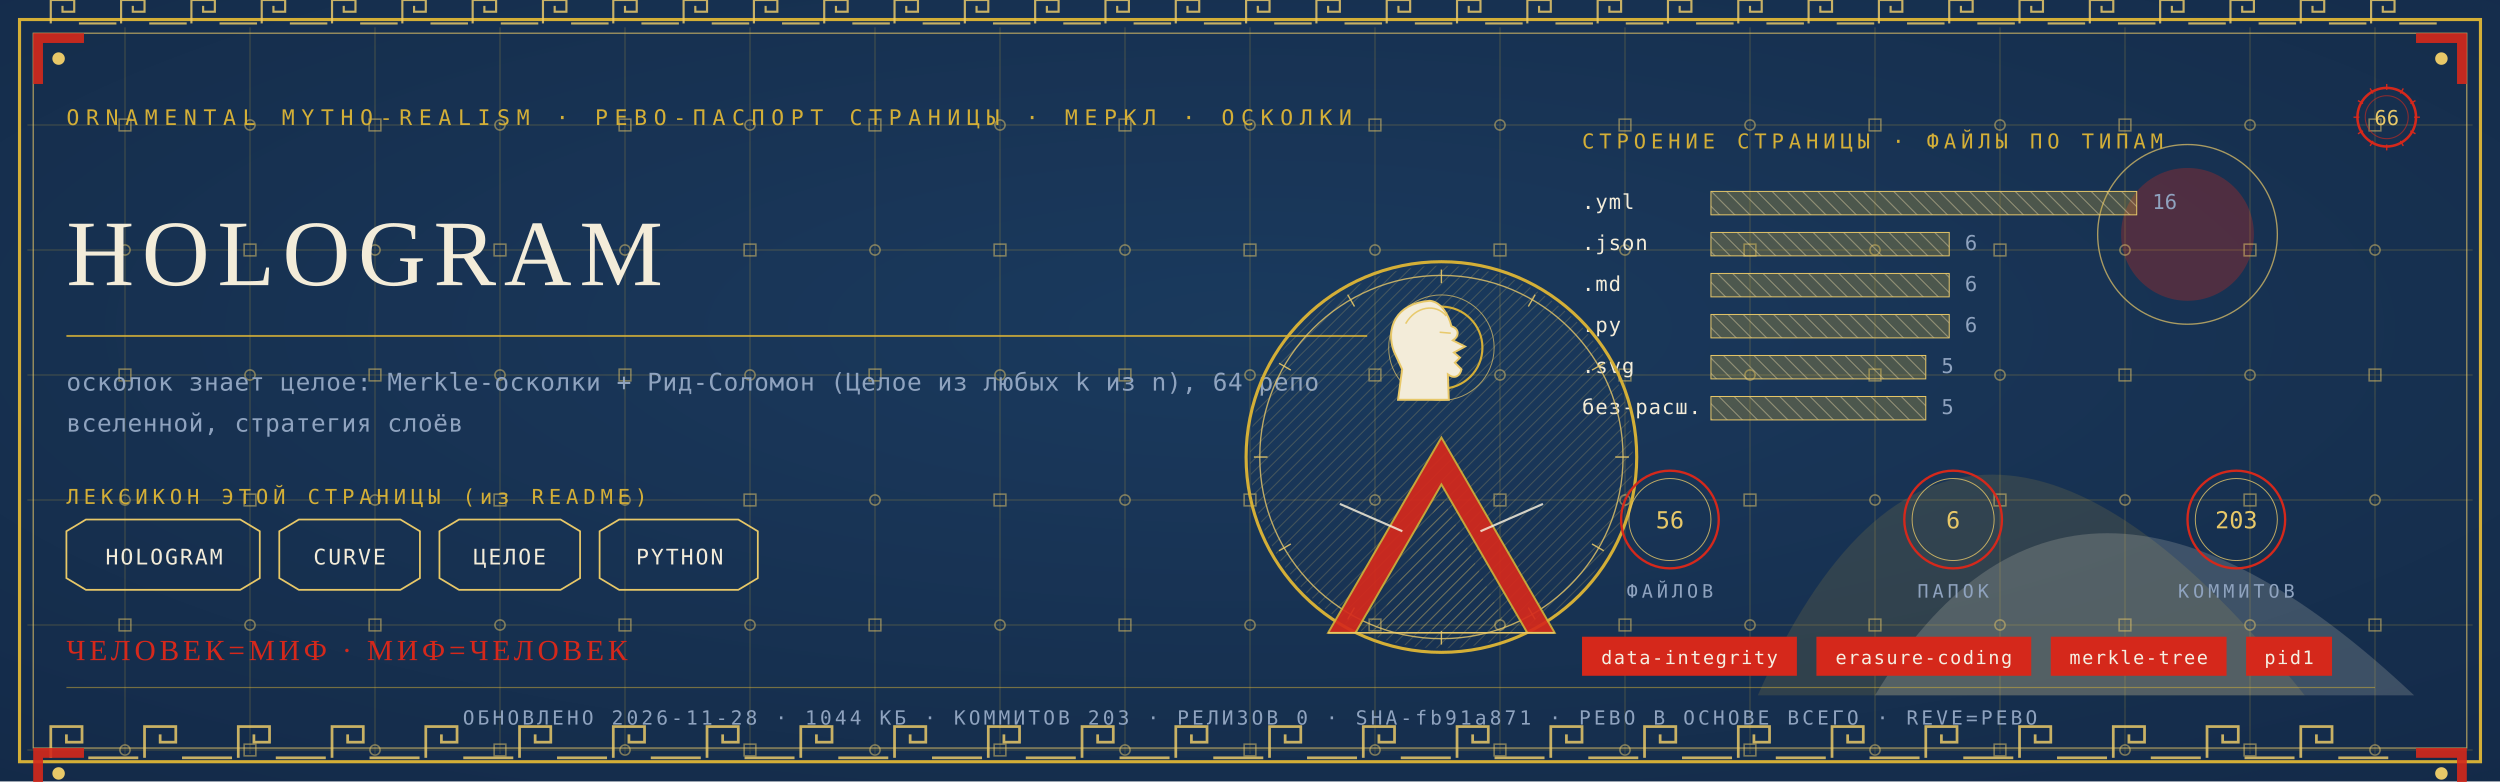
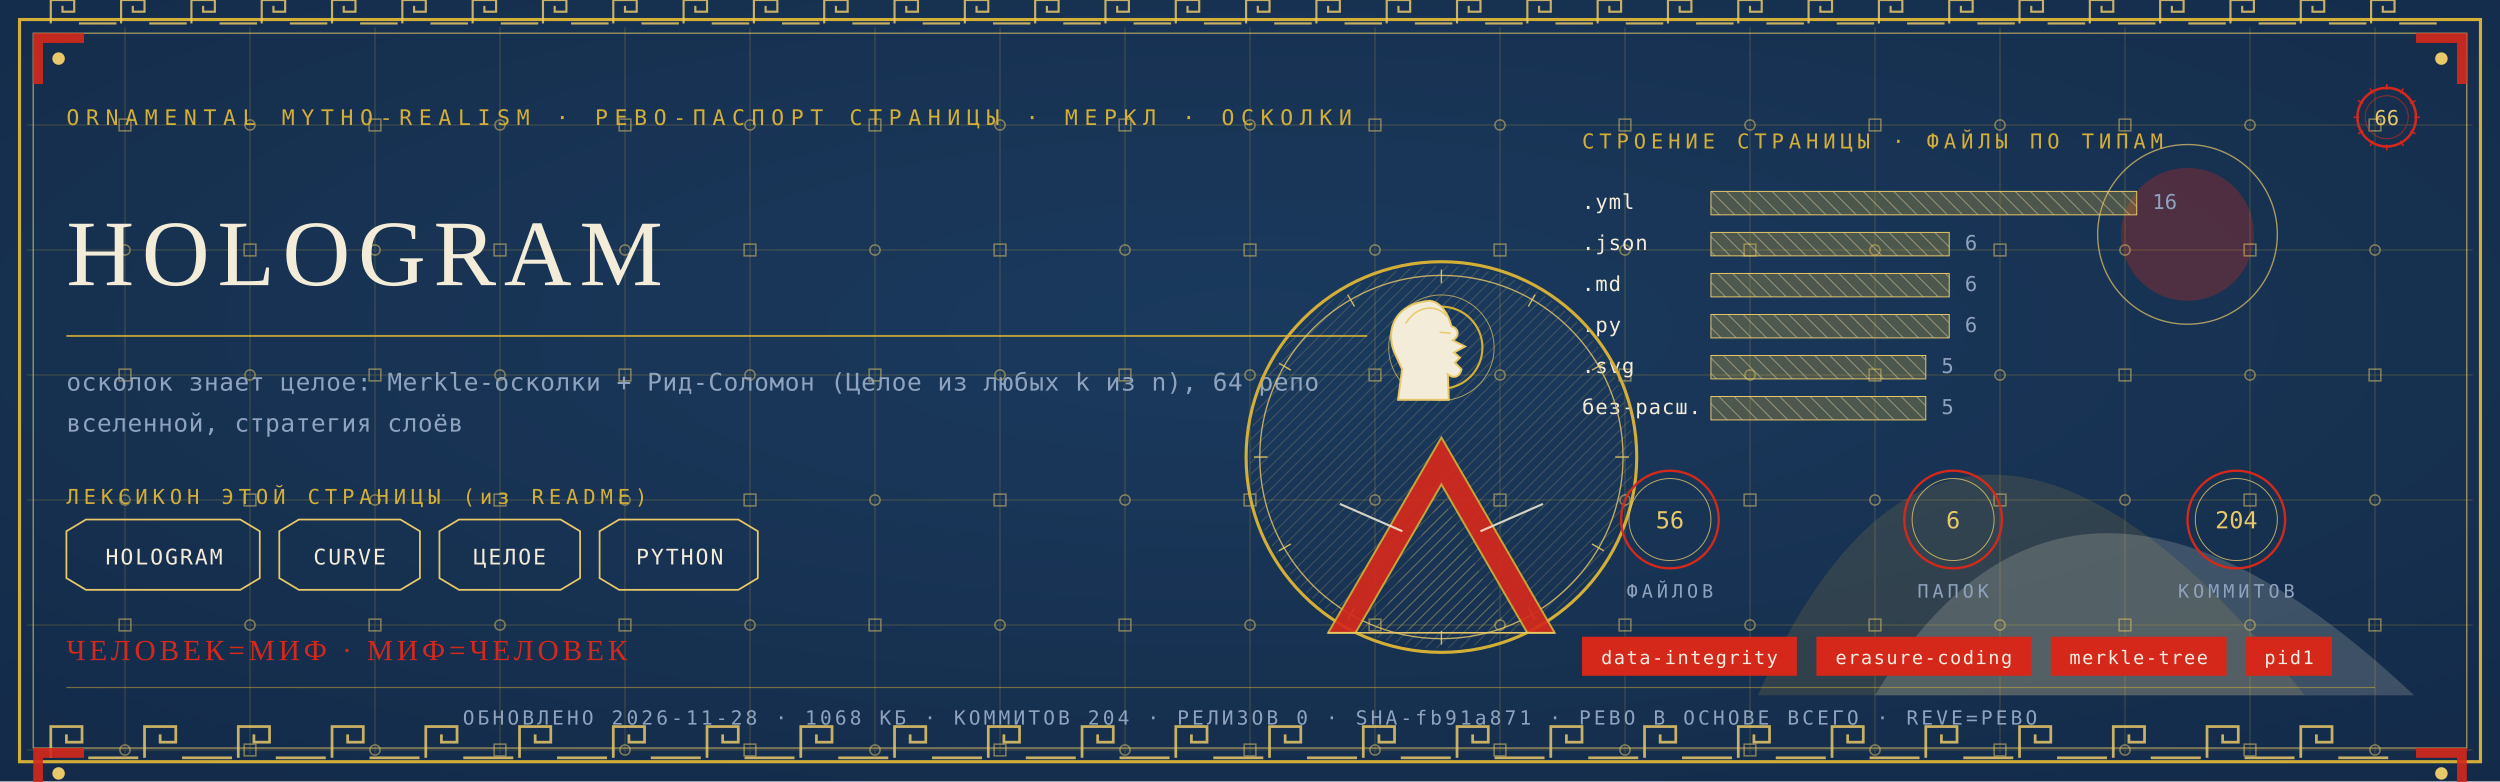
<svg xmlns="http://www.w3.org/2000/svg" viewBox="0 0 1280 400" width="1280" height="400">
  <defs>
    <radialGradient id="rp66" cx="0.5" cy="0.42" r="1.1">
      <stop offset="0" stop-color="#1B3B5F" />
      <stop offset="1" stop-color="#10243E" />
    </radialGradient>
    <pattern id="hatchm" width="4.2" height="4.2" patternUnits="userSpaceOnUse" patternTransform="rotate(45)">
      <rect width="4.2" height="4.2" fill="none" />
      <line x1="0" y1="0" x2="0" y2="4.2" stroke="#E8C868" stroke-width="0.5" />
    </pattern>
    <pattern id="hatchv" width="5.5" height="5.5" patternUnits="userSpaceOnUse" patternTransform="rotate(-45)">
      <rect width="5.5" height="5.5" fill="none" />
      <line x1="0" y1="0" x2="0" y2="5.5" stroke="#F3ECD9" stroke-width="0.5" />
    </pattern>
  </defs>
  <rect width="1280" height="400" fill="#10243E" />
  <rect width="1280" height="400" fill="url(#rp66)" opacity="0.94" />
  <path d="M 900 356 Q 1000 130 1180 356 Z" fill="#D4AF37" opacity="0.14" />
  <path d="M 960 356 Q 1060 190 1236 356 Z" fill="#F3ECD9" opacity="0.18" />
  <circle cx="1120" cy="120" r="34" fill="#D5281B" opacity="0.30" />
  <circle cx="1120" cy="120" r="46" fill="none" stroke="#E8C868" stroke-width="0.7" opacity="0.7" />
  <g stroke="#D4AF37" stroke-width="0.45" opacity="0.30">
    <line x1="64" y1="14" x2="64" y2="386" />
    <line x1="128" y1="14" x2="128" y2="386" />
    <line x1="192" y1="14" x2="192" y2="386" />
    <line x1="256" y1="14" x2="256" y2="386" />
    <line x1="320" y1="14" x2="320" y2="386" />
    <line x1="384" y1="14" x2="384" y2="386" />
    <line x1="448" y1="14" x2="448" y2="386" />
    <line x1="512" y1="14" x2="512" y2="386" />
    <line x1="576" y1="14" x2="576" y2="386" />
    <line x1="640" y1="14" x2="640" y2="386" />
    <line x1="704" y1="14" x2="704" y2="386" />
    <line x1="768" y1="14" x2="768" y2="386" />
    <line x1="832" y1="14" x2="832" y2="386" />
    <line x1="896" y1="14" x2="896" y2="386" />
    <line x1="960" y1="14" x2="960" y2="386" />
    <line x1="1024" y1="14" x2="1024" y2="386" />
    <line x1="1088" y1="14" x2="1088" y2="386" />
    <line x1="1152" y1="14" x2="1152" y2="386" />
    <line x1="1216" y1="14" x2="1216" y2="386" />
    <line x1="14" y1="64" x2="1266" y2="64" />
    <line x1="14" y1="128" x2="1266" y2="128" />
    <line x1="14" y1="192" x2="1266" y2="192" />
    <line x1="14" y1="256" x2="1266" y2="256" />
    <line x1="14" y1="320" x2="1266" y2="320" />
    <line x1="14" y1="384" x2="1266" y2="384" />
  </g>
  <g fill="none" stroke="#E8C868" stroke-width="0.8" opacity="0.5">
    <rect x="61" y="61" width="6" height="6" />
    <circle cx="64" cy="128" r="2.6" />
    <rect x="61" y="189" width="6" height="6" />
    <circle cx="64" cy="256" r="2.6" />
    <rect x="61" y="317" width="6" height="6" />
    <circle cx="64" cy="384" r="2.6" />
    <circle cx="128" cy="64" r="2.6" />
    <rect x="125" y="125" width="6" height="6" />
    <circle cx="128" cy="192" r="2.6" />
    <rect x="125" y="253" width="6" height="6" />
    <circle cx="128" cy="320" r="2.6" />
    <rect x="125" y="381" width="6" height="6" />
    <rect x="189" y="61" width="6" height="6" />
    <circle cx="192" cy="128" r="2.6" />
    <rect x="189" y="189" width="6" height="6" />
    <circle cx="192" cy="256" r="2.6" />
    <rect x="189" y="317" width="6" height="6" />
    <circle cx="192" cy="384" r="2.6" />
    <circle cx="256" cy="64" r="2.6" />
    <rect x="253" y="125" width="6" height="6" />
    <circle cx="256" cy="192" r="2.6" />
    <rect x="253" y="253" width="6" height="6" />
    <circle cx="256" cy="320" r="2.6" />
    <rect x="253" y="381" width="6" height="6" />
    <rect x="317" y="61" width="6" height="6" />
    <circle cx="320" cy="128" r="2.6" />
    <rect x="317" y="189" width="6" height="6" />
    <circle cx="320" cy="256" r="2.6" />
    <rect x="317" y="317" width="6" height="6" />
    <circle cx="320" cy="384" r="2.6" />
    <circle cx="384" cy="64" r="2.6" />
    <rect x="381" y="125" width="6" height="6" />
    <circle cx="384" cy="192" r="2.6" />
    <rect x="381" y="253" width="6" height="6" />
    <circle cx="384" cy="320" r="2.6" />
    <rect x="381" y="381" width="6" height="6" />
    <rect x="445" y="61" width="6" height="6" />
    <circle cx="448" cy="128" r="2.6" />
    <rect x="445" y="189" width="6" height="6" />
    <circle cx="448" cy="256" r="2.6" />
    <rect x="445" y="317" width="6" height="6" />
    <circle cx="448" cy="384" r="2.6" />
    <circle cx="512" cy="64" r="2.6" />
    <rect x="509" y="125" width="6" height="6" />
    <circle cx="512" cy="192" r="2.6" />
    <rect x="509" y="253" width="6" height="6" />
    <circle cx="512" cy="320" r="2.6" />
    <rect x="509" y="381" width="6" height="6" />
    <rect x="573" y="61" width="6" height="6" />
    <circle cx="576" cy="128" r="2.6" />
    <rect x="573" y="189" width="6" height="6" />
    <circle cx="576" cy="256" r="2.6" />
    <rect x="573" y="317" width="6" height="6" />
    <circle cx="576" cy="384" r="2.6" />
    <circle cx="640" cy="64" r="2.6" />
    <rect x="637" y="125" width="6" height="6" />
    <circle cx="640" cy="192" r="2.6" />
    <rect x="637" y="253" width="6" height="6" />
    <circle cx="640" cy="320" r="2.6" />
    <rect x="637" y="381" width="6" height="6" />
    <rect x="701" y="61" width="6" height="6" />
    <circle cx="704" cy="128" r="2.6" />
    <rect x="701" y="189" width="6" height="6" />
    <circle cx="704" cy="256" r="2.6" />
    <rect x="701" y="317" width="6" height="6" />
    <circle cx="704" cy="384" r="2.6" />
    <circle cx="768" cy="64" r="2.6" />
    <rect x="765" y="125" width="6" height="6" />
    <circle cx="768" cy="192" r="2.6" />
    <rect x="765" y="253" width="6" height="6" />
    <circle cx="768" cy="320" r="2.6" />
    <rect x="765" y="381" width="6" height="6" />
    <rect x="829" y="61" width="6" height="6" />
    <circle cx="832" cy="128" r="2.6" />
    <rect x="829" y="189" width="6" height="6" />
    <circle cx="832" cy="256" r="2.6" />
    <rect x="829" y="317" width="6" height="6" />
    <circle cx="832" cy="384" r="2.6" />
    <circle cx="896" cy="64" r="2.6" />
    <rect x="893" y="125" width="6" height="6" />
    <circle cx="896" cy="192" r="2.6" />
    <rect x="893" y="253" width="6" height="6" />
    <circle cx="896" cy="320" r="2.6" />
    <rect x="893" y="381" width="6" height="6" />
    <rect x="957" y="61" width="6" height="6" />
    <circle cx="960" cy="128" r="2.6" />
    <rect x="957" y="189" width="6" height="6" />
    <circle cx="960" cy="256" r="2.6" />
    <rect x="957" y="317" width="6" height="6" />
    <circle cx="960" cy="384" r="2.6" />
    <circle cx="1024" cy="64" r="2.6" />
    <rect x="1021" y="125" width="6" height="6" />
    <circle cx="1024" cy="192" r="2.6" />
    <rect x="1021" y="253" width="6" height="6" />
    <circle cx="1024" cy="320" r="2.6" />
    <rect x="1021" y="381" width="6" height="6" />
    <rect x="1085" y="61" width="6" height="6" />
    <circle cx="1088" cy="128" r="2.6" />
    <rect x="1085" y="189" width="6" height="6" />
    <circle cx="1088" cy="256" r="2.6" />
    <rect x="1085" y="317" width="6" height="6" />
    <circle cx="1088" cy="384" r="2.6" />
    <circle cx="1152" cy="64" r="2.6" />
    <rect x="1149" y="125" width="6" height="6" />
    <circle cx="1152" cy="192" r="2.6" />
    <rect x="1149" y="253" width="6" height="6" />
    <circle cx="1152" cy="320" r="2.6" />
    <rect x="1149" y="381" width="6" height="6" />
    <rect x="1213" y="61" width="6" height="6" />
    <circle cx="1216" cy="128" r="2.6" />
    <rect x="1213" y="189" width="6" height="6" />
    <circle cx="1216" cy="256" r="2.6" />
    <rect x="1213" y="317" width="6" height="6" />
    <circle cx="1216" cy="384" r="2.6" />
  </g>
  <rect x="10" y="10" width="1260" height="380" fill="none" stroke="#D4AF37" stroke-width="1.6" />
  <rect x="17" y="17" width="1246" height="366" fill="none" stroke="#E8C868" stroke-width="0.6" opacity="0.75" />
  <g fill="none" stroke="#E8C868" stroke-width="1.4" opacity="0.85">
    <path d="M 26 388 L 26 372 L 42 372 L 42 380.0 L 34.0 380.0 L 34.0 376.0" />
    <line x1="45.2" y1="388" x2="70.8" y2="388" />
    <path d="M 74 388 L 74 372 L 90 372 L 90 380.0 L 82.0 380.0 L 82.0 376.0" />
    <line x1="93.2" y1="388" x2="118.8" y2="388" />
    <path d="M 122 388 L 122 372 L 138 372 L 138 380.0 L 130.0 380.0 L 130.0 376.0" />
    <line x1="141.2" y1="388" x2="166.8" y2="388" />
    <path d="M 170 388 L 170 372 L 186 372 L 186 380.0 L 178.0 380.0 L 178.0 376.0" />
    <line x1="189.2" y1="388" x2="214.8" y2="388" />
    <path d="M 218 388 L 218 372 L 234 372 L 234 380.0 L 226.0 380.0 L 226.0 376.0" />
    <line x1="237.2" y1="388" x2="262.8" y2="388" />
    <path d="M 266 388 L 266 372 L 282 372 L 282 380.0 L 274.0 380.0 L 274.0 376.0" />
    <line x1="285.2" y1="388" x2="310.8" y2="388" />
    <path d="M 314 388 L 314 372 L 330 372 L 330 380.0 L 322.0 380.0 L 322.0 376.0" />
    <line x1="333.2" y1="388" x2="358.8" y2="388" />
    <path d="M 362 388 L 362 372 L 378 372 L 378 380.0 L 370.0 380.0 L 370.0 376.0" />
    <line x1="381.2" y1="388" x2="406.8" y2="388" />
    <path d="M 410 388 L 410 372 L 426 372 L 426 380.0 L 418.0 380.0 L 418.0 376.0" />
    <line x1="429.2" y1="388" x2="454.8" y2="388" />
    <path d="M 458 388 L 458 372 L 474 372 L 474 380.0 L 466.0 380.0 L 466.0 376.0" />
    <line x1="477.2" y1="388" x2="502.8" y2="388" />
    <path d="M 506 388 L 506 372 L 522 372 L 522 380.0 L 514.0 380.0 L 514.0 376.0" />
    <line x1="525.2" y1="388" x2="550.8" y2="388" />
    <path d="M 554 388 L 554 372 L 570 372 L 570 380.0 L 562.0 380.0 L 562.0 376.0" />
    <line x1="573.2" y1="388" x2="598.8" y2="388" />
    <path d="M 602 388 L 602 372 L 618 372 L 618 380.0 L 610.0 380.0 L 610.0 376.0" />
    <line x1="621.2" y1="388" x2="646.8" y2="388" />
    <path d="M 650 388 L 650 372 L 666 372 L 666 380.0 L 658.0 380.0 L 658.0 376.0" />
    <line x1="669.2" y1="388" x2="694.8" y2="388" />
    <path d="M 698 388 L 698 372 L 714 372 L 714 380.0 L 706.0 380.0 L 706.0 376.0" />
    <line x1="717.2" y1="388" x2="742.8" y2="388" />
    <path d="M 746 388 L 746 372 L 762 372 L 762 380.0 L 754.0 380.0 L 754.0 376.0" />
    <line x1="765.2" y1="388" x2="790.8" y2="388" />
    <path d="M 794 388 L 794 372 L 810 372 L 810 380.0 L 802.0 380.0 L 802.0 376.0" />
    <line x1="813.2" y1="388" x2="838.8" y2="388" />
    <path d="M 842 388 L 842 372 L 858 372 L 858 380.0 L 850.0 380.0 L 850.0 376.0" />
    <line x1="861.2" y1="388" x2="886.8" y2="388" />
    <path d="M 890 388 L 890 372 L 906 372 L 906 380.0 L 898.0 380.0 L 898.0 376.0" />
    <line x1="909.2" y1="388" x2="934.8" y2="388" />
    <path d="M 938 388 L 938 372 L 954 372 L 954 380.0 L 946.0 380.0 L 946.0 376.0" />
    <line x1="957.2" y1="388" x2="982.8" y2="388" />
    <path d="M 986 388 L 986 372 L 1002 372 L 1002 380.0 L 994.0 380.0 L 994.0 376.0" />
    <line x1="1005.2" y1="388" x2="1030.8" y2="388" />
    <path d="M 1034 388 L 1034 372 L 1050 372 L 1050 380.0 L 1042.0 380.0 L 1042.0 376.0" />
    <line x1="1053.2" y1="388" x2="1078.8" y2="388" />
    <path d="M 1082 388 L 1082 372 L 1098 372 L 1098 380.0 L 1090.0 380.0 L 1090.0 376.0" />
    <line x1="1101.2" y1="388" x2="1126.8" y2="388" />
    <path d="M 1130 388 L 1130 372 L 1146 372 L 1146 380.0 L 1138.0 380.0 L 1138.0 376.0" />
    <line x1="1149.2" y1="388" x2="1174.8" y2="388" />
    <path d="M 1178 388 L 1178 372 L 1194 372 L 1194 380.0 L 1186.0 380.0 L 1186.0 376.0" />
    <line x1="1197.2" y1="388" x2="1222.8" y2="388" />
  </g>
  <g fill="none" stroke="#E8C868" stroke-width="1.1" opacity="0.85">
    <path d="M 26 12 L 26 0 L 38 0 L 38 6.0 L 32.0 6.0 L 32.0 3.0" />
    <line x1="40.4" y1="12" x2="59.6" y2="12" />
    <path d="M 62 12 L 62 0 L 74 0 L 74 6.0 L 68.0 6.0 L 68.0 3.0" />
    <line x1="76.4" y1="12" x2="95.6" y2="12" />
    <path d="M 98 12 L 98 0 L 110 0 L 110 6.0 L 104.0 6.0 L 104.0 3.0" />
    <line x1="112.4" y1="12" x2="131.6" y2="12" />
    <path d="M 134 12 L 134 0 L 146 0 L 146 6.0 L 140.0 6.0 L 140.0 3.0" />
    <line x1="148.4" y1="12" x2="167.6" y2="12" />
    <path d="M 170 12 L 170 0 L 182 0 L 182 6.0 L 176.0 6.0 L 176.0 3.0" />
    <line x1="184.4" y1="12" x2="203.6" y2="12" />
    <path d="M 206 12 L 206 0 L 218 0 L 218 6.0 L 212.0 6.0 L 212.0 3.0" />
    <line x1="220.4" y1="12" x2="239.6" y2="12" />
    <path d="M 242 12 L 242 0 L 254 0 L 254 6.0 L 248.0 6.0 L 248.0 3.0" />
    <line x1="256.4" y1="12" x2="275.6" y2="12" />
    <path d="M 278 12 L 278 0 L 290 0 L 290 6.0 L 284.0 6.0 L 284.0 3.0" />
    <line x1="292.4" y1="12" x2="311.6" y2="12" />
    <path d="M 314 12 L 314 0 L 326 0 L 326 6.0 L 320.0 6.0 L 320.0 3.0" />
    <line x1="328.4" y1="12" x2="347.6" y2="12" />
    <path d="M 350 12 L 350 0 L 362 0 L 362 6.0 L 356.0 6.0 L 356.0 3.0" />
    <line x1="364.4" y1="12" x2="383.6" y2="12" />
    <path d="M 386 12 L 386 0 L 398 0 L 398 6.0 L 392.0 6.0 L 392.0 3.0" />
    <line x1="400.4" y1="12" x2="419.6" y2="12" />
    <path d="M 422 12 L 422 0 L 434 0 L 434 6.0 L 428.0 6.0 L 428.0 3.0" />
    <line x1="436.4" y1="12" x2="455.6" y2="12" />
    <path d="M 458 12 L 458 0 L 470 0 L 470 6.0 L 464.0 6.0 L 464.0 3.0" />
    <line x1="472.4" y1="12" x2="491.6" y2="12" />
    <path d="M 494 12 L 494 0 L 506 0 L 506 6.0 L 500.0 6.0 L 500.0 3.0" />
    <line x1="508.4" y1="12" x2="527.6" y2="12" />
    <path d="M 530 12 L 530 0 L 542 0 L 542 6.0 L 536.0 6.0 L 536.0 3.0" />
    <line x1="544.4" y1="12" x2="563.6" y2="12" />
    <path d="M 566 12 L 566 0 L 578 0 L 578 6.0 L 572.0 6.0 L 572.0 3.0" />
    <line x1="580.4" y1="12" x2="599.6" y2="12" />
    <path d="M 602 12 L 602 0 L 614 0 L 614 6.0 L 608.0 6.0 L 608.0 3.0" />
    <line x1="616.4" y1="12" x2="635.6" y2="12" />
    <path d="M 638 12 L 638 0 L 650 0 L 650 6.0 L 644.0 6.0 L 644.0 3.0" />
    <line x1="652.4" y1="12" x2="671.6" y2="12" />
    <path d="M 674 12 L 674 0 L 686 0 L 686 6.0 L 680.0 6.0 L 680.0 3.0" />
    <line x1="688.4" y1="12" x2="707.6" y2="12" />
    <path d="M 710 12 L 710 0 L 722 0 L 722 6.0 L 716.0 6.0 L 716.0 3.0" />
    <line x1="724.4" y1="12" x2="743.6" y2="12" />
    <path d="M 746 12 L 746 0 L 758 0 L 758 6.0 L 752.0 6.0 L 752.0 3.0" />
    <line x1="760.4" y1="12" x2="779.6" y2="12" />
    <path d="M 782 12 L 782 0 L 794 0 L 794 6.0 L 788.0 6.0 L 788.0 3.0" />
    <line x1="796.4" y1="12" x2="815.6" y2="12" />
    <path d="M 818 12 L 818 0 L 830 0 L 830 6.0 L 824.0 6.0 L 824.0 3.0" />
    <line x1="832.4" y1="12" x2="851.6" y2="12" />
    <path d="M 854 12 L 854 0 L 866 0 L 866 6.0 L 860.0 6.0 L 860.0 3.0" />
    <line x1="868.4" y1="12" x2="887.6" y2="12" />
    <path d="M 890 12 L 890 0 L 902 0 L 902 6.0 L 896.0 6.0 L 896.0 3.0" />
    <line x1="904.4" y1="12" x2="923.6" y2="12" />
    <path d="M 926 12 L 926 0 L 938 0 L 938 6.0 L 932.0 6.0 L 932.0 3.0" />
    <line x1="940.4" y1="12" x2="959.6" y2="12" />
    <path d="M 962 12 L 962 0 L 974 0 L 974 6.0 L 968.0 6.0 L 968.0 3.0" />
    <line x1="976.4" y1="12" x2="995.6" y2="12" />
    <path d="M 998 12 L 998 0 L 1010 0 L 1010 6.0 L 1004.0 6.0 L 1004.0 3.0" />
    <line x1="1012.4" y1="12" x2="1031.6" y2="12" />
    <path d="M 1034 12 L 1034 0 L 1046 0 L 1046 6.0 L 1040.0 6.0 L 1040.0 3.0" />
    <line x1="1048.4" y1="12" x2="1067.6" y2="12" />
    <path d="M 1070 12 L 1070 0 L 1082 0 L 1082 6.0 L 1076.0 6.0 L 1076.0 3.0" />
    <line x1="1084.4" y1="12" x2="1103.6" y2="12" />
    <path d="M 1106 12 L 1106 0 L 1118 0 L 1118 6.0 L 1112.0 6.0 L 1112.0 3.0" />
    <line x1="1120.4" y1="12" x2="1139.6" y2="12" />
    <path d="M 1142 12 L 1142 0 L 1154 0 L 1154 6.0 L 1148.0 6.0 L 1148.0 3.0" />
    <line x1="1156.4" y1="12" x2="1175.6" y2="12" />
    <path d="M 1178 12 L 1178 0 L 1190 0 L 1190 6.0 L 1184.0 6.0 L 1184.0 3.0" />
    <line x1="1192.4" y1="12" x2="1211.6" y2="12" />
    <path d="M 1214 12 L 1214 0 L 1226 0 L 1226 6.0 L 1220.0 6.0 L 1220.0 3.0" />
    <line x1="1228.4" y1="12" x2="1247.6" y2="12" />
  </g>
  <g transform="translate(17,17) scale(1,1)">
    <path d="M 0 0 L 26 0 L 26 5 L 5 5 L 5 26 L 0 26 Z" fill="#D5281B" opacity="0.9" />
    <circle cx="13" cy="13" r="3.2" fill="#E8C868" />
  </g>
  <g transform="translate(1263,17) scale(-1,1)">
    <path d="M 0 0 L 26 0 L 26 5 L 5 5 L 5 26 L 0 26 Z" fill="#D5281B" opacity="0.9" />
    <circle cx="13" cy="13" r="3.2" fill="#E8C868" />
  </g>
  <g transform="translate(17,383) scale(1,1)">
    <path d="M 0 0 L 26 0 L 26 5 L 5 5 L 5 26 L 0 26 Z" fill="#D5281B" opacity="0.9" />
    <circle cx="13" cy="13" r="3.2" fill="#E8C868" />
  </g>
  <g transform="translate(1263,383) scale(-1,1)">
    <path d="M 0 0 L 26 0 L 26 5 L 5 5 L 5 26 L 0 26 Z" fill="#D5281B" opacity="0.9" />
    <circle cx="13" cy="13" r="3.2" fill="#E8C868" />
  </g>
  <text x="34" y="64" font-family="'Cascadia Mono', ui-monospace, Consolas, monospace" font-size="11" fill="#D4AF37" letter-spacing="3.4">ORNAMENTAL MYTHO-REALISM · РЕВО-ПАСПОРТ СТРАНИЦЫ · МЕРКЛ · ОСКОЛКИ</text>
  <g transform="translate(1222,60)">
    <circle r="15" fill="none" stroke="#D5281B" stroke-width="1.3" />
    <circle r="11" fill="none" stroke="#D5281B" stroke-width="0.55" opacity="0.6" />
    <text y="4" text-anchor="middle" font-family="'Cascadia Mono', ui-monospace, Consolas, monospace" font-size="10.5" fill="#E8C868">66</text>
    <g stroke="#D5281B" stroke-width="0.7">
      <line x1="0" y1="-17" x2="0" y2="-14" transform="rotate(0)" />
      <line x1="0" y1="-17" x2="0" y2="-14" transform="rotate(30)" />
      <line x1="0" y1="-17" x2="0" y2="-14" transform="rotate(60)" />
      <line x1="0" y1="-17" x2="0" y2="-14" transform="rotate(90)" />
      <line x1="0" y1="-17" x2="0" y2="-14" transform="rotate(120)" />
      <line x1="0" y1="-17" x2="0" y2="-14" transform="rotate(150)" />
      <line x1="0" y1="-17" x2="0" y2="-14" transform="rotate(180)" />
      <line x1="0" y1="-17" x2="0" y2="-14" transform="rotate(210)" />
      <line x1="0" y1="-17" x2="0" y2="-14" transform="rotate(240)" />
      <line x1="0" y1="-17" x2="0" y2="-14" transform="rotate(270)" />
      <line x1="0" y1="-17" x2="0" y2="-14" transform="rotate(300)" />
      <line x1="0" y1="-17" x2="0" y2="-14" transform="rotate(330)" />
    </g>
  </g>
  <text x="34" y="146" font-family="Georgia, 'Times New Roman', serif" font-size="48.0" fill="#F3ECD9" letter-spacing="4">HOLOGRAM</text>
  <line x1="34" y1="172" x2="700" y2="172" stroke="#D4AF37" stroke-width="1" opacity="0.85" />
  <text x="34" y="200" font-family="'Cascadia Mono', ui-monospace, Consolas, monospace" font-size="12.5" fill="#8FA3BF" letter-spacing="0.3">осколок знает целое: Merkle-осколки + Рид-Соломон (Целое из любых k из n), 64 репо</text>
  <text x="34" y="221" font-family="'Cascadia Mono', ui-monospace, Consolas, monospace" font-size="12.5" fill="#8FA3BF" letter-spacing="0.3">вселенной, стратегия слоёв</text>
  <text x="34" y="258" font-family="'Cascadia Mono', ui-monospace, Consolas, monospace" font-size="10.5" fill="#D4AF37" letter-spacing="2.5">ЛЕКСИКОН ЭТОЙ СТРАНИЦЫ (из README)</text>
  <path d="M 34 272 L 44 266 L 123 266 L 133 272 L 133 296 L 123 302 L 44 302 L 34 296 Z" fill="none" stroke="#E8C868" stroke-width="0.9" />
  <text x="84" y="289" text-anchor="middle" font-family="'Cascadia Mono', ui-monospace, Consolas, monospace" font-size="11" fill="#F3ECD9" letter-spacing="1">HOLOGRAM</text>
  <path d="M 143 272 L 153 266 L 205 266 L 215 272 L 215 296 L 205 302 L 153 302 L 143 296 Z" fill="none" stroke="#E8C868" stroke-width="0.9" />
  <text x="179" y="289" text-anchor="middle" font-family="'Cascadia Mono', ui-monospace, Consolas, monospace" font-size="11" fill="#F3ECD9" letter-spacing="1">CURVE</text>
  <path d="M 225 272 L 235 266 L 287 266 L 297 272 L 297 296 L 287 302 L 235 302 L 225 296 Z" fill="none" stroke="#E8C868" stroke-width="0.9" />
  <text x="261" y="289" text-anchor="middle" font-family="'Cascadia Mono', ui-monospace, Consolas, monospace" font-size="11" fill="#F3ECD9" letter-spacing="1">ЦЕЛОЕ</text>
  <path d="M 307 272 L 317 266 L 378 266 L 388 272 L 388 296 L 378 302 L 317 302 L 307 296 Z" fill="none" stroke="#E8C868" stroke-width="0.9" />
  <text x="348" y="289" text-anchor="middle" font-family="'Cascadia Mono', ui-monospace, Consolas, monospace" font-size="11" fill="#F3ECD9" letter-spacing="1">PYTHON</text>
  <text x="810" y="76" font-family="'Cascadia Mono', ui-monospace, Consolas, monospace" font-size="10.5" fill="#D4AF37" letter-spacing="2.5">СТРОЕНИЕ СТРАНИЦЫ · ФАЙЛЫ ПО ТИПАМ</text>
  <text x="810" y="107" font-family="'Cascadia Mono', ui-monospace, Consolas, monospace" font-size="10.5" fill="#F3ECD9" letter-spacing="0.5">.yml</text>
  <rect x="876" y="98" width="218" height="12" fill="url(#hatchv)" opacity="0.9" />
  <rect x="876" y="98" width="218" height="12" fill="#D4AF37" opacity="0.28" />
  <rect x="876" y="98" width="218" height="12" fill="none" stroke="#E8C868" stroke-width="0.5" />
  <text x="1102" y="107" font-family="'Cascadia Mono', ui-monospace, Consolas, monospace" font-size="10.5" fill="#8FA3BF">16</text>
  <text x="810" y="128" font-family="'Cascadia Mono', ui-monospace, Consolas, monospace" font-size="10.5" fill="#F3ECD9" letter-spacing="0.5">.json</text>
  <rect x="876" y="119" width="122" height="12" fill="url(#hatchv)" opacity="0.9" />
  <rect x="876" y="119" width="122" height="12" fill="#D4AF37" opacity="0.28" />
  <rect x="876" y="119" width="122" height="12" fill="none" stroke="#E8C868" stroke-width="0.5" />
  <text x="1006" y="128" font-family="'Cascadia Mono', ui-monospace, Consolas, monospace" font-size="10.5" fill="#8FA3BF">6</text>
  <text x="810" y="149" font-family="'Cascadia Mono', ui-monospace, Consolas, monospace" font-size="10.5" fill="#F3ECD9" letter-spacing="0.5">.md</text>
  <rect x="876" y="140" width="122" height="12" fill="url(#hatchv)" opacity="0.9" />
  <rect x="876" y="140" width="122" height="12" fill="#D4AF37" opacity="0.28" />
  <rect x="876" y="140" width="122" height="12" fill="none" stroke="#E8C868" stroke-width="0.5" />
  <text x="1006" y="149" font-family="'Cascadia Mono', ui-monospace, Consolas, monospace" font-size="10.5" fill="#8FA3BF">6</text>
  <text x="810" y="170" font-family="'Cascadia Mono', ui-monospace, Consolas, monospace" font-size="10.5" fill="#F3ECD9" letter-spacing="0.5">.py</text>
  <rect x="876" y="161" width="122" height="12" fill="url(#hatchv)" opacity="0.9" />
  <rect x="876" y="161" width="122" height="12" fill="#D4AF37" opacity="0.28" />
  <rect x="876" y="161" width="122" height="12" fill="none" stroke="#E8C868" stroke-width="0.5" />
  <text x="1006" y="170" font-family="'Cascadia Mono', ui-monospace, Consolas, monospace" font-size="10.5" fill="#8FA3BF">6</text>
  <text x="810" y="191" font-family="'Cascadia Mono', ui-monospace, Consolas, monospace" font-size="10.5" fill="#F3ECD9" letter-spacing="0.5">.svg</text>
  <rect x="876" y="182" width="110" height="12" fill="url(#hatchv)" opacity="0.9" />
  <rect x="876" y="182" width="110" height="12" fill="#D4AF37" opacity="0.28" />
  <rect x="876" y="182" width="110" height="12" fill="none" stroke="#E8C868" stroke-width="0.5" />
  <text x="994" y="191" font-family="'Cascadia Mono', ui-monospace, Consolas, monospace" font-size="10.5" fill="#8FA3BF">5</text>
  <text x="810" y="212" font-family="'Cascadia Mono', ui-monospace, Consolas, monospace" font-size="10.5" fill="#F3ECD9" letter-spacing="0.5">без-расш.</text>
  <rect x="876" y="203" width="110" height="12" fill="url(#hatchv)" opacity="0.9" />
  <rect x="876" y="203" width="110" height="12" fill="#D4AF37" opacity="0.28" />
  <rect x="876" y="203" width="110" height="12" fill="none" stroke="#E8C868" stroke-width="0.5" />
  <text x="994" y="212" font-family="'Cascadia Mono', ui-monospace, Consolas, monospace" font-size="10.5" fill="#8FA3BF">5</text>
  <g transform="translate(738,234)">
    <circle r="100" fill="none" stroke="#D4AF37" stroke-width="1.6" />
    <circle r="93" fill="none" stroke="#E8C868" stroke-width="0.7" opacity="0.8" />
    <circle r="98" fill="url(#hatchm)" opacity="0.4" />
    <g stroke="#E8C868" stroke-width="0.7" opacity="0.9">
      <line x1="0" y1="-96" x2="0" y2="-89" transform="rotate(0)" />
      <line x1="0" y1="-96" x2="0" y2="-89" transform="rotate(30)" />
      <line x1="0" y1="-96" x2="0" y2="-89" transform="rotate(60)" />
      <line x1="0" y1="-96" x2="0" y2="-89" transform="rotate(90)" />
      <line x1="0" y1="-96" x2="0" y2="-89" transform="rotate(120)" />
      <line x1="0" y1="-96" x2="0" y2="-89" transform="rotate(150)" />
      <line x1="0" y1="-96" x2="0" y2="-89" transform="rotate(180)" />
      <line x1="0" y1="-96" x2="0" y2="-89" transform="rotate(210)" />
      <line x1="0" y1="-96" x2="0" y2="-89" transform="rotate(240)" />
      <line x1="0" y1="-96" x2="0" y2="-89" transform="rotate(270)" />
      <line x1="0" y1="-96" x2="0" y2="-89" transform="rotate(300)" />
      <line x1="0" y1="-96" x2="0" y2="-89" transform="rotate(330)" />
    </g>
    <circle cy="-56" r="21" fill="none" stroke="#D4AF37" stroke-width="1.1" />
    <circle cy="-56" r="27" fill="none" stroke="#E8C868" stroke-width="0.5" opacity="0.7" />
    <path d="M -6.0 -80.0 C -23.5 -78.7 -28.7 -65.7 -24.3 -54.0 L -20.1 -44.9 L -22.2 -29.3 L 3.8 -29.3 L 3.3 -42.3 C 6.9 -39.7 9.5 -41.5 10.3 -44.9 L 6.9 -48.3 L 9.5 -50.9 L 6.4 -53.5 L 12.1 -56.6 L 5.9 -59.7 C 9.5 -62.3 9.0 -65.7 5.1 -67.0 C 3.8 -72.7 -0.1 -79.5 -6.0 -80.0 Z" fill="#F3ECD9" stroke="#E8C868" stroke-width="1.0" />
    <g fill="none" stroke="#E8C868" stroke-width="0.8" opacity="0.95">
      <path d="M -18.3 -68.3 C -13.1 -77.4 -2.7 -78.7 2.5 -72.2" />
      <path d="M -0.9 -63.9 L 4.8 -63.4" />
    </g>
    <path d="M -58.0 90.0 L 0 -10.0 L 58.0 90.0 L 44.0 90.0 L 0 14.0 L -44.0 90.0 Z" fill="#D5281B" opacity="0.92" stroke="#D4AF37" stroke-width="1.0" />
    <path d="M -34.0 88.0 L 0 20.0 L 34.0 88.0" fill="url(#hatchm)" opacity="0.5" stroke="none" />
    <path d="M -58.0 90.0 L 58.0 90.0" fill="none" stroke="#E8C868" stroke-width="0.8" />
    <path d="M -52.0 24.0 L -20.0 38.0" fill="none" stroke="#F3ECD9" stroke-width="1.1" opacity="0.85" />
    <path d="M 52.0 24.0 L 20.0 38.0" fill="none" stroke="#F3ECD9" stroke-width="1.1" opacity="0.85" />
  </g>
  <g transform="translate(855,266)">
    <circle r="25" fill="none" stroke="#D5281B" stroke-width="1.2" />
    <circle r="21" fill="none" stroke="#E8C868" stroke-width="0.5" opacity="0.8" />
    <text y="4.5" text-anchor="middle" font-family="'Cascadia Mono', ui-monospace, Consolas, monospace" font-size="12" fill="#E8C868">56</text>
    <text y="40" text-anchor="middle" font-family="'Cascadia Mono', ui-monospace, Consolas, monospace" font-size="9.5" fill="#8FA3BF" letter-spacing="2">ФАЙЛОВ</text>
  </g>
  <g transform="translate(1000,266)">
    <circle r="25" fill="none" stroke="#D5281B" stroke-width="1.2" />
    <circle r="21" fill="none" stroke="#E8C868" stroke-width="0.5" opacity="0.8" />
    <text y="4.5" text-anchor="middle" font-family="'Cascadia Mono', ui-monospace, Consolas, monospace" font-size="12" fill="#E8C868">6</text>
    <text y="40" text-anchor="middle" font-family="'Cascadia Mono', ui-monospace, Consolas, monospace" font-size="9.5" fill="#8FA3BF" letter-spacing="2">ПАПОК</text>
  </g>
  <g transform="translate(1145,266)">
    <circle r="25" fill="none" stroke="#D5281B" stroke-width="1.2" />
    <circle r="21" fill="none" stroke="#E8C868" stroke-width="0.5" opacity="0.8" />
-     <text y="4.5" text-anchor="middle" font-family="'Cascadia Mono', ui-monospace, Consolas, monospace" font-size="12" fill="#E8C868">203</text>
+     <text y="4.5" text-anchor="middle" font-family="'Cascadia Mono', ui-monospace, Consolas, monospace" font-size="12" fill="#E8C868">204</text>
    <text y="40" text-anchor="middle" font-family="'Cascadia Mono', ui-monospace, Consolas, monospace" font-size="9.5" fill="#8FA3BF" letter-spacing="2">КОММИТОВ</text>
  </g>
  <rect x="810" y="326" rx="0" width="110" height="20" fill="#D5281B" />
  <text x="865" y="340" text-anchor="middle" font-family="'Cascadia Mono', ui-monospace, Consolas, monospace" font-size="9.5" fill="#F5EFE2" letter-spacing="0.8">data-integrity</text>
  <rect x="930" y="326" rx="0" width="110" height="20" fill="#D5281B" />
  <text x="985" y="340" text-anchor="middle" font-family="'Cascadia Mono', ui-monospace, Consolas, monospace" font-size="9.5" fill="#F5EFE2" letter-spacing="0.8">erasure-coding</text>
  <rect x="1050" y="326" rx="0" width="90" height="20" fill="#D5281B" />
  <text x="1095" y="340" text-anchor="middle" font-family="'Cascadia Mono', ui-monospace, Consolas, monospace" font-size="9.5" fill="#F5EFE2" letter-spacing="0.8">merkle-tree</text>
  <rect x="1150" y="326" rx="0" width="44" height="20" fill="#D5281B" />
  <text x="1172" y="340" text-anchor="middle" font-family="'Cascadia Mono', ui-monospace, Consolas, monospace" font-size="9.5" fill="#F5EFE2" letter-spacing="0.8">pid1</text>
  <text x="34" y="338" font-family="Georgia, 'Times New Roman', serif" font-size="15" fill="#D5281B" letter-spacing="2">ЧЕЛОВЕК=МИФ · МИФ=ЧЕЛОВЕК</text>
  <line x1="34" y1="352" x2="1216" y2="352" stroke="#D4AF37" stroke-width="0.6" opacity="0.5" />
-   <text x="640" y="371" text-anchor="middle" font-family="'Cascadia Mono', ui-monospace, Consolas, monospace" font-size="10" fill="#8FA3BF" letter-spacing="1.6">ОБНОВЛЕНО 2026-11-28 · 1044 КБ · КОММИТОВ 203 · РЕЛИЗОВ 0 · SHA-fb91a871 · РЕВО В ОСНОВЕ ВСЕГО · REVE=РЕВО</text>
+   <text x="640" y="371" text-anchor="middle" font-family="'Cascadia Mono', ui-monospace, Consolas, monospace" font-size="10" fill="#8FA3BF" letter-spacing="1.6">ОБНОВЛЕНО 2026-11-28 · 1068 КБ · КОММИТОВ 204 · РЕЛИЗОВ 0 · SHA-fb91a871 · РЕВО В ОСНОВЕ ВСЕГО · REVE=РЕВО</text>
</svg>
